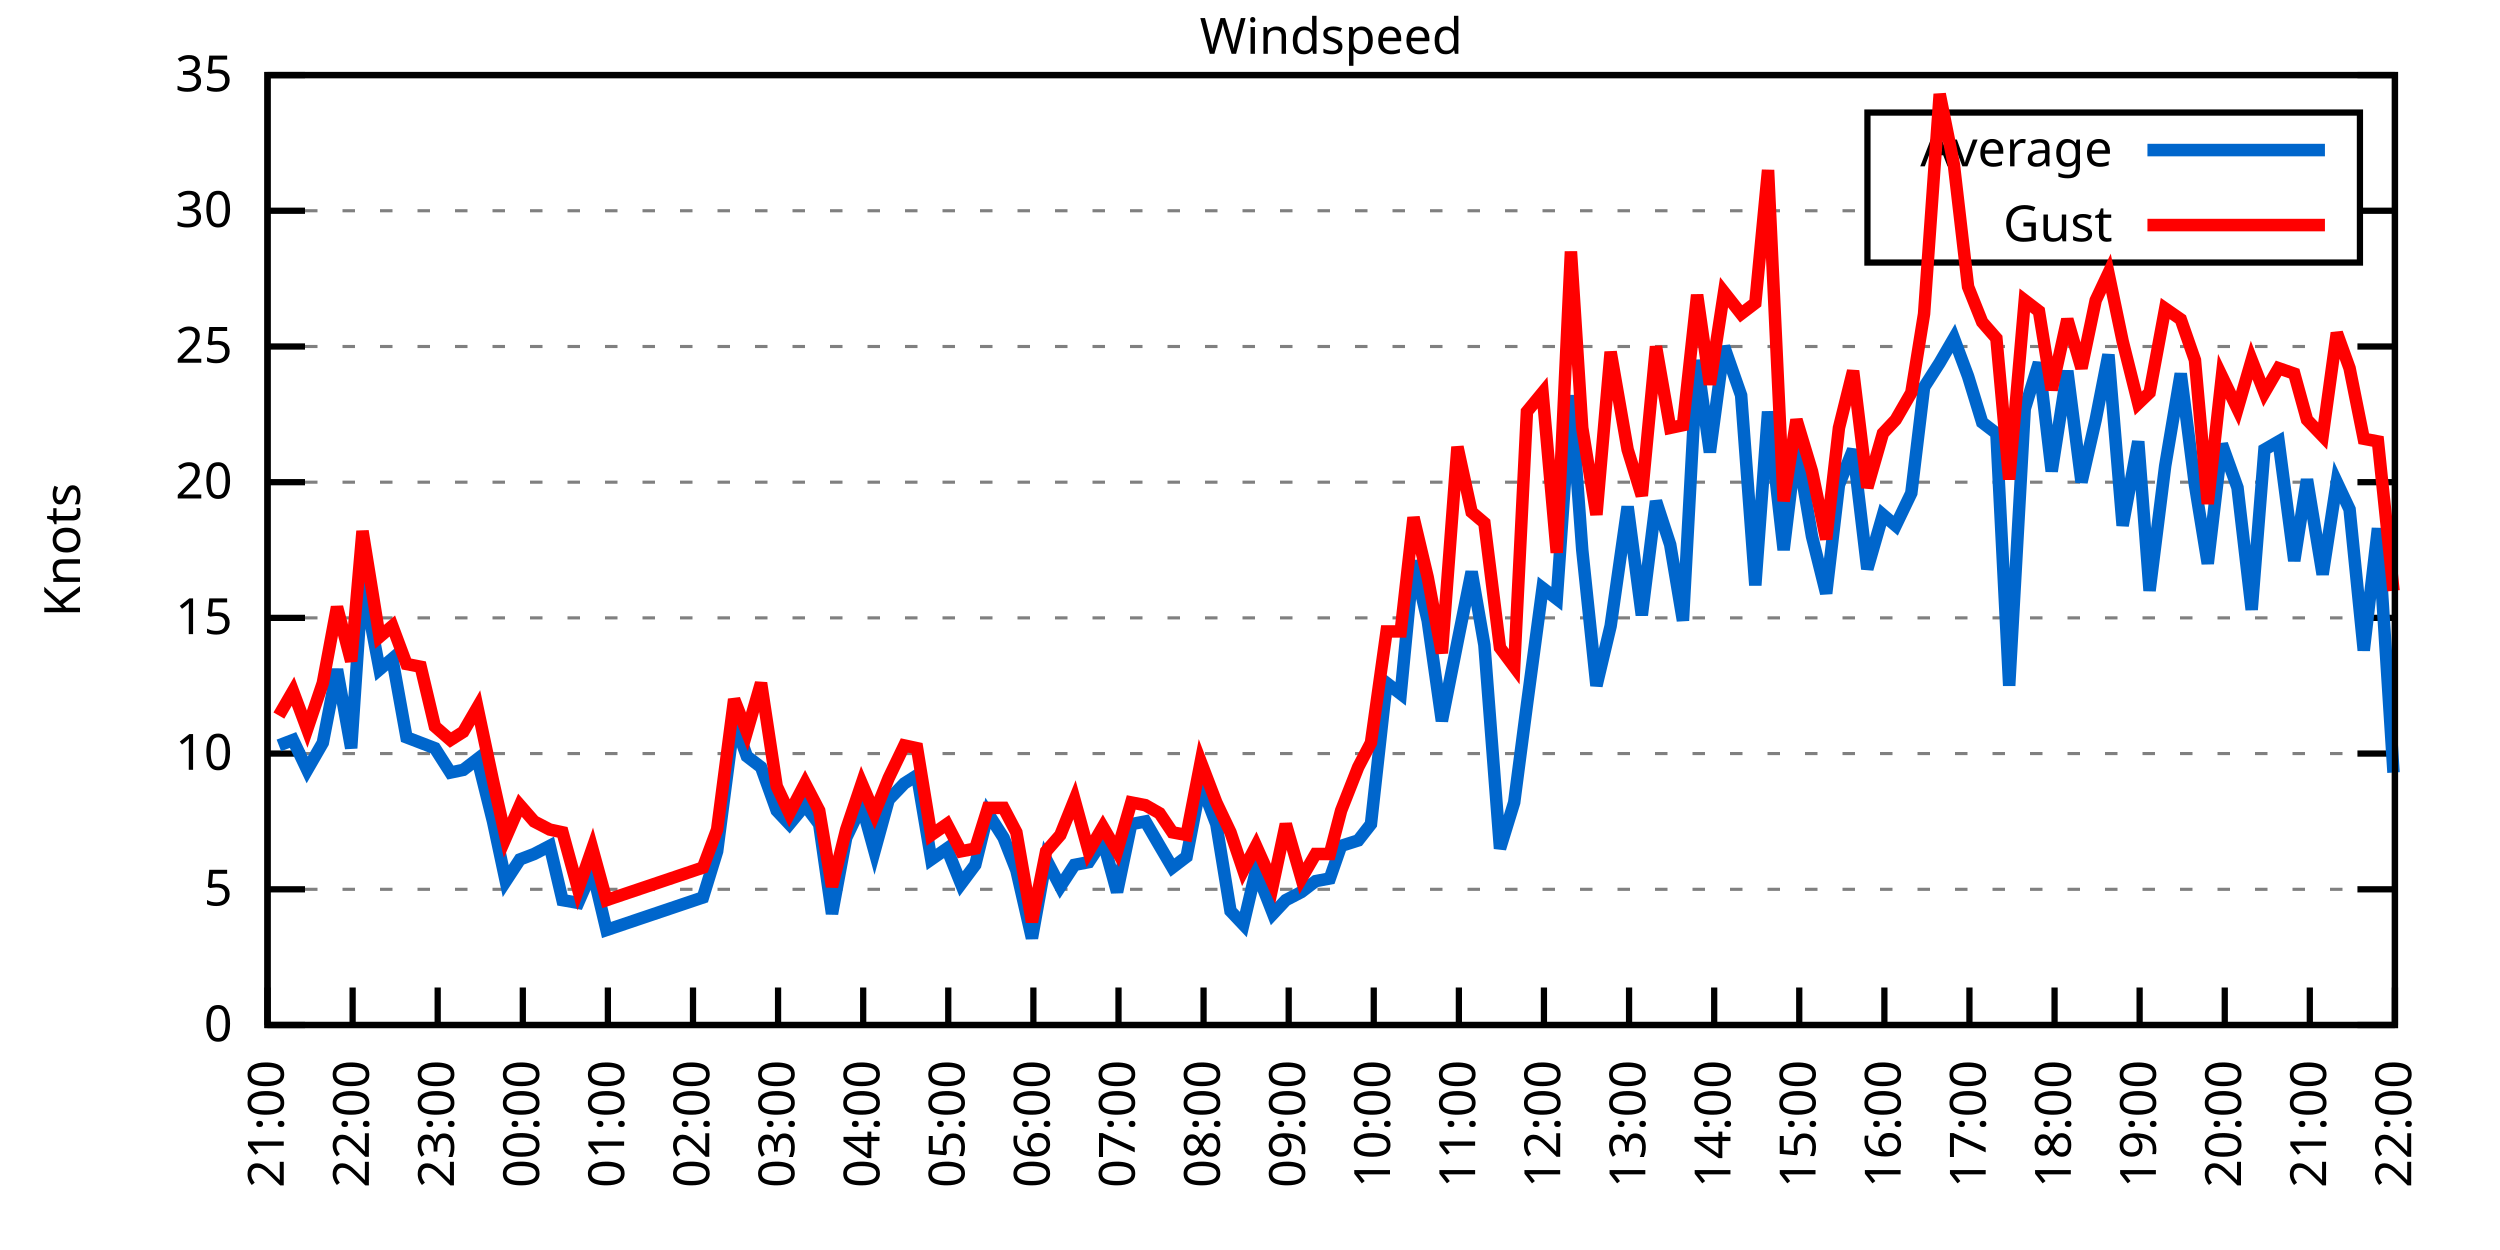
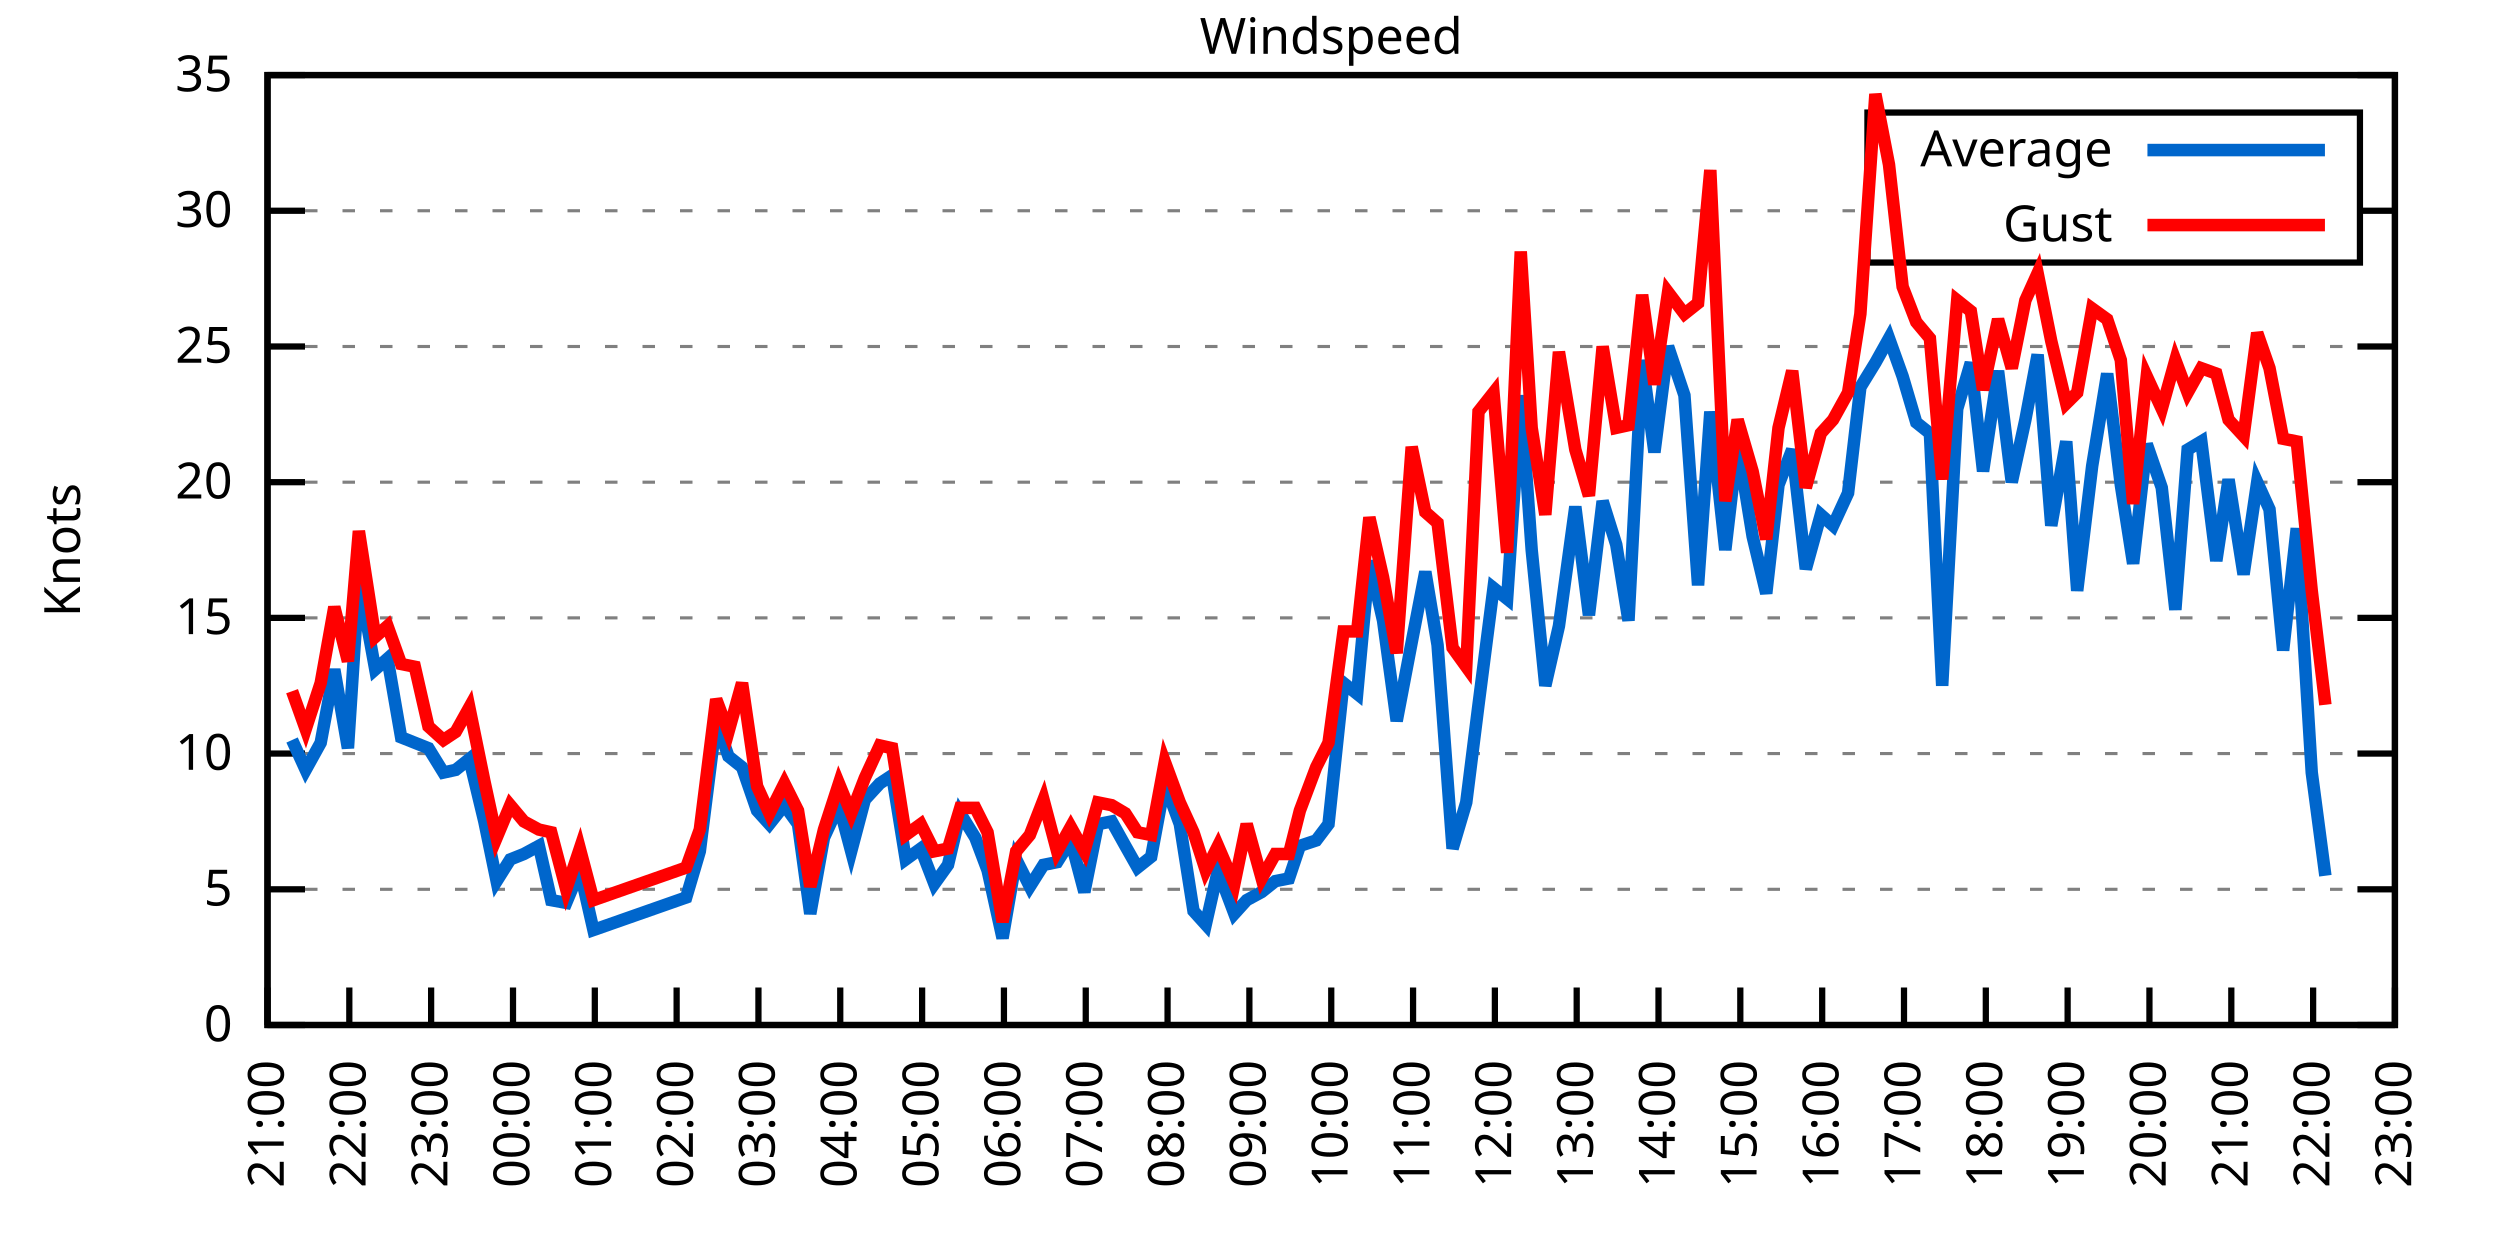
<svg xmlns="http://www.w3.org/2000/svg" xmlns:xlink="http://www.w3.org/1999/xlink" width="400" height="200" viewBox="0 0 400 200">
  <g id="gnuplot_canvas">
    <rect x="0" y="0" width="400" height="200" fill="none" />
    <defs>
      <circle id="gpDot" r="0.5" stroke-width="0.5" stroke="currentColor" />
      <path id="gpPt0" stroke-width="0.333" stroke="currentColor" d="M-1,0 h2 M0,-1 v2" />
      <path id="gpPt1" stroke-width="0.333" stroke="currentColor" d="M-1,-1 L1,1 M1,-1 L-1,1" />
      <path id="gpPt2" stroke-width="0.333" stroke="currentColor" d="M-1,0 L1,0 M0,-1 L0,1 M-1,-1 L1,1 M-1,1 L1,-1" />
      <rect id="gpPt3" stroke-width="0.333" stroke="currentColor" x="-1" y="-1" width="2" height="2" />
      <rect id="gpPt4" stroke-width="0.333" stroke="currentColor" fill="currentColor" x="-1" y="-1" width="2" height="2" />
      <circle id="gpPt5" stroke-width="0.333" stroke="currentColor" cx="0" cy="0" r="1" />
      <use xlink:href="#gpPt5" id="gpPt6" fill="currentColor" stroke="none" />
      <path id="gpPt7" stroke-width="0.333" stroke="currentColor" d="M0,-1.33 L-1.33,0.67 L1.33,0.67 z" />
      <use xlink:href="#gpPt7" id="gpPt8" fill="currentColor" stroke="none" />
      <use xlink:href="#gpPt7" id="gpPt9" stroke="currentColor" transform="rotate(180)" />
      <use xlink:href="#gpPt9" id="gpPt10" fill="currentColor" stroke="none" />
      <use xlink:href="#gpPt3" id="gpPt11" stroke="currentColor" transform="rotate(45)" />
      <use xlink:href="#gpPt11" id="gpPt12" fill="currentColor" stroke="none" />
      <path id="gpPt13" stroke-width="0.333" stroke="currentColor" d="M0,1.330 L1.265,0.411 L0.782,-1.067 L-0.782,-1.076 L-1.265,0.411 z" />
      <use xlink:href="#gpPt13" id="gpPt14" fill="currentColor" stroke="none" />
      <filter id="textbox" filterUnits="objectBoundingBox" x="0" y="0" height="1" width="1">
        <feFlood flood-color="white" flood-opacity="1" result="bgnd" />
        <feComposite in="SourceGraphic" in2="bgnd" operator="atop" />
      </filter>
      <filter id="greybox" filterUnits="objectBoundingBox" x="0" y="0" height="1" width="1">
        <feFlood flood-color="lightgrey" flood-opacity="1" result="grey" />
        <feComposite in="SourceGraphic" in2="grey" operator="atop" />
      </filter>
    </defs>
    <g fill="none" color="white" stroke="currentColor" stroke-width="1.00" stroke-linecap="butt" stroke-linejoin="miter">
</g>
    <g fill="none" color="black" stroke="currentColor" stroke-width="1.00" stroke-linecap="butt" stroke-linejoin="miter">
      <g stroke="none" shape-rendering="crispEdges">
        <polygon fill="rgb(255, 255, 255)" points="42.80,164.00 383.18,164.00 383.18,12.02 42.80,12.02 " />
      </g>
    </g>
    <g fill="none" color="black" stroke="currentColor" stroke-width="1.00" stroke-linecap="butt" stroke-linejoin="miter">
</g>
    <g fill="none" color="black" stroke="black" stroke-width="0.50" stroke-linecap="butt" stroke-linejoin="miter">
</g>
    <g fill="none" color="gray" stroke="currentColor" stroke-width="0.50" stroke-linecap="butt" stroke-linejoin="miter">
      <path stroke="gray" stroke-dasharray="2,4" class="gridline" d="M42.80,164.00 L383.19,164.00  " />
    </g>
    <g fill="none" color="gray" stroke="gray" stroke-width="1.00" stroke-linecap="butt" stroke-linejoin="miter">
</g>
    <g fill="none" color="black" stroke="currentColor" stroke-width="1.00" stroke-linecap="butt" stroke-linejoin="miter">
      <path stroke="black" d="M42.80,164.00 L48.80,164.00 M383.19,164.00 L377.19,164.00  " />
      <g transform="translate(37.20,166.60)" stroke="none" fill="black" font-family="Sans" font-size="8.00" text-anchor="end">
        <text>
          <tspan font-family="Sans"> 0</tspan>
        </text>
      </g>
    </g>
    <g fill="none" color="black" stroke="currentColor" stroke-width="1.00" stroke-linecap="butt" stroke-linejoin="miter">
</g>
    <g fill="none" color="black" stroke="black" stroke-width="0.50" stroke-linecap="butt" stroke-linejoin="miter">
</g>
    <g fill="none" color="gray" stroke="currentColor" stroke-width="0.50" stroke-linecap="butt" stroke-linejoin="miter">
      <path stroke="gray" stroke-dasharray="2,4" class="gridline" d="M42.80,142.29 L383.19,142.29  " />
    </g>
    <g fill="none" color="gray" stroke="gray" stroke-width="1.00" stroke-linecap="butt" stroke-linejoin="miter">
</g>
    <g fill="none" color="black" stroke="currentColor" stroke-width="1.00" stroke-linecap="butt" stroke-linejoin="miter">
      <path stroke="black" d="M42.80,142.29 L48.80,142.29 M383.19,142.29 L377.19,142.29  " />
      <g transform="translate(37.20,144.89)" stroke="none" fill="black" font-family="Sans" font-size="8.00" text-anchor="end">
        <text>
          <tspan font-family="Sans"> 5</tspan>
        </text>
      </g>
    </g>
    <g fill="none" color="black" stroke="currentColor" stroke-width="1.00" stroke-linecap="butt" stroke-linejoin="miter">
</g>
    <g fill="none" color="black" stroke="black" stroke-width="0.50" stroke-linecap="butt" stroke-linejoin="miter">
</g>
    <g fill="none" color="gray" stroke="currentColor" stroke-width="0.50" stroke-linecap="butt" stroke-linejoin="miter">
      <path stroke="gray" stroke-dasharray="2,4" class="gridline" d="M42.80,120.57 L383.19,120.57  " />
    </g>
    <g fill="none" color="gray" stroke="gray" stroke-width="1.00" stroke-linecap="butt" stroke-linejoin="miter">
</g>
    <g fill="none" color="black" stroke="currentColor" stroke-width="1.00" stroke-linecap="butt" stroke-linejoin="miter">
      <path stroke="black" d="M42.80,120.57 L48.80,120.57 M383.19,120.57 L377.19,120.57  " />
      <g transform="translate(37.20,123.17)" stroke="none" fill="black" font-family="Sans" font-size="8.00" text-anchor="end">
        <text>
          <tspan font-family="Sans"> 10</tspan>
        </text>
      </g>
    </g>
    <g fill="none" color="black" stroke="currentColor" stroke-width="1.00" stroke-linecap="butt" stroke-linejoin="miter">
</g>
    <g fill="none" color="black" stroke="black" stroke-width="0.50" stroke-linecap="butt" stroke-linejoin="miter">
</g>
    <g fill="none" color="gray" stroke="currentColor" stroke-width="0.50" stroke-linecap="butt" stroke-linejoin="miter">
      <path stroke="gray" stroke-dasharray="2,4" class="gridline" d="M42.80,98.86 L383.19,98.86  " />
    </g>
    <g fill="none" color="gray" stroke="gray" stroke-width="1.00" stroke-linecap="butt" stroke-linejoin="miter">
</g>
    <g fill="none" color="black" stroke="currentColor" stroke-width="1.00" stroke-linecap="butt" stroke-linejoin="miter">
      <path stroke="black" d="M42.80,98.86 L48.80,98.86 M383.19,98.86 L377.19,98.86  " />
      <g transform="translate(37.20,101.46)" stroke="none" fill="black" font-family="Sans" font-size="8.00" text-anchor="end">
        <text>
          <tspan font-family="Sans"> 15</tspan>
        </text>
      </g>
    </g>
    <g fill="none" color="black" stroke="currentColor" stroke-width="1.00" stroke-linecap="butt" stroke-linejoin="miter">
</g>
    <g fill="none" color="black" stroke="black" stroke-width="0.50" stroke-linecap="butt" stroke-linejoin="miter">
</g>
    <g fill="none" color="gray" stroke="currentColor" stroke-width="0.50" stroke-linecap="butt" stroke-linejoin="miter">
      <path stroke="gray" stroke-dasharray="2,4" class="gridline" d="M42.80,77.15 L383.19,77.15  " />
    </g>
    <g fill="none" color="gray" stroke="gray" stroke-width="1.00" stroke-linecap="butt" stroke-linejoin="miter">
</g>
    <g fill="none" color="black" stroke="currentColor" stroke-width="1.00" stroke-linecap="butt" stroke-linejoin="miter">
      <path stroke="black" d="M42.80,77.15 L48.80,77.15 M383.19,77.15 L377.19,77.15  " />
      <g transform="translate(37.20,79.75)" stroke="none" fill="black" font-family="Sans" font-size="8.00" text-anchor="end">
        <text>
          <tspan font-family="Sans"> 20</tspan>
        </text>
      </g>
    </g>
    <g fill="none" color="black" stroke="currentColor" stroke-width="1.00" stroke-linecap="butt" stroke-linejoin="miter">
</g>
    <g fill="none" color="black" stroke="black" stroke-width="0.50" stroke-linecap="butt" stroke-linejoin="miter">
</g>
    <g fill="none" color="gray" stroke="currentColor" stroke-width="0.50" stroke-linecap="butt" stroke-linejoin="miter">
      <path stroke="gray" stroke-dasharray="2,4" class="gridline" d="M42.80,55.44 L383.19,55.44  " />
    </g>
    <g fill="none" color="gray" stroke="gray" stroke-width="1.00" stroke-linecap="butt" stroke-linejoin="miter">
</g>
    <g fill="none" color="black" stroke="currentColor" stroke-width="1.00" stroke-linecap="butt" stroke-linejoin="miter">
      <path stroke="black" d="M42.80,55.44 L48.80,55.44 M383.19,55.44 L377.19,55.44  " />
      <g transform="translate(37.20,58.04)" stroke="none" fill="black" font-family="Sans" font-size="8.00" text-anchor="end">
        <text>
          <tspan font-family="Sans"> 25</tspan>
        </text>
      </g>
    </g>
    <g fill="none" color="black" stroke="currentColor" stroke-width="1.00" stroke-linecap="butt" stroke-linejoin="miter">
</g>
    <g fill="none" color="black" stroke="black" stroke-width="0.50" stroke-linecap="butt" stroke-linejoin="miter">
</g>
    <g fill="none" color="gray" stroke="currentColor" stroke-width="0.50" stroke-linecap="butt" stroke-linejoin="miter">
      <path stroke="gray" stroke-dasharray="2,4" class="gridline" d="M42.80,33.72 L298.79,33.72 M377.59,33.72 L383.19,33.72  " />
    </g>
    <g fill="none" color="gray" stroke="gray" stroke-width="1.00" stroke-linecap="butt" stroke-linejoin="miter">
</g>
    <g fill="none" color="black" stroke="currentColor" stroke-width="1.00" stroke-linecap="butt" stroke-linejoin="miter">
      <path stroke="black" d="M42.80,33.72 L48.80,33.72 M383.19,33.72 L377.19,33.72  " />
      <g transform="translate(37.20,36.32)" stroke="none" fill="black" font-family="Sans" font-size="8.00" text-anchor="end">
        <text>
          <tspan font-family="Sans"> 30</tspan>
        </text>
      </g>
    </g>
    <g fill="none" color="black" stroke="currentColor" stroke-width="1.00" stroke-linecap="butt" stroke-linejoin="miter">
</g>
    <g fill="none" color="black" stroke="black" stroke-width="0.50" stroke-linecap="butt" stroke-linejoin="miter">
</g>
    <g fill="none" color="gray" stroke="currentColor" stroke-width="0.50" stroke-linecap="butt" stroke-linejoin="miter">
      <path stroke="gray" stroke-dasharray="2,4" class="gridline" d="M42.80,12.01 L383.19,12.01  " />
    </g>
    <g fill="none" color="gray" stroke="gray" stroke-width="1.00" stroke-linecap="butt" stroke-linejoin="miter">
</g>
    <g fill="none" color="black" stroke="currentColor" stroke-width="1.00" stroke-linecap="butt" stroke-linejoin="miter">
      <path stroke="black" d="M42.80,12.01 L48.80,12.01 M383.19,12.01 L377.19,12.01  " />
      <g transform="translate(37.20,14.61)" stroke="none" fill="black" font-family="Sans" font-size="8.00" text-anchor="end">
        <text>
          <tspan font-family="Sans"> 35</tspan>
        </text>
      </g>
    </g>
    <g fill="none" color="black" stroke="currentColor" stroke-width="1.00" stroke-linecap="butt" stroke-linejoin="miter">
      <path stroke="black" d="M42.80,164.00 L42.80,158.00  " />
      <g transform="translate(45.40,169.60) rotate(270.00)" stroke="none" fill="black" font-family="Sans" font-size="8.00" text-anchor="end">
        <text>
          <tspan font-family="Sans">21:00</tspan>
        </text>
      </g>
    </g>
    <g fill="none" color="black" stroke="currentColor" stroke-width="1.00" stroke-linecap="butt" stroke-linejoin="miter">
-       <path stroke="black" d="M56.42,164.00 L56.42,158.00  " />
-       <g transform="translate(59.02,169.60) rotate(270.00)" stroke="none" fill="black" font-family="Sans" font-size="8.00" text-anchor="end">
+       <path stroke="black" d="M55.89,164.00 L55.89,158.00  " />
+       <g transform="translate(58.49,169.60) rotate(270.00)" stroke="none" fill="black" font-family="Sans" font-size="8.00" text-anchor="end">
        <text>
          <tspan font-family="Sans">22:00</tspan>
        </text>
      </g>
    </g>
    <g fill="none" color="black" stroke="currentColor" stroke-width="1.00" stroke-linecap="butt" stroke-linejoin="miter">
-       <path stroke="black" d="M70.03,164.00 L70.03,158.00  " />
-       <g transform="translate(72.63,169.60) rotate(270.00)" stroke="none" fill="black" font-family="Sans" font-size="8.00" text-anchor="end">
+       <path stroke="black" d="M68.98,164.00 L68.98,158.00  " />
+       <g transform="translate(71.58,169.60) rotate(270.00)" stroke="none" fill="black" font-family="Sans" font-size="8.00" text-anchor="end">
        <text>
          <tspan font-family="Sans">23:00</tspan>
        </text>
      </g>
    </g>
    <g fill="none" color="black" stroke="currentColor" stroke-width="1.00" stroke-linecap="butt" stroke-linejoin="miter">
-       <path stroke="black" d="M83.65,164.00 L83.65,158.00  " />
-       <g transform="translate(86.25,169.60) rotate(270.00)" stroke="none" fill="black" font-family="Sans" font-size="8.00" text-anchor="end">
+       <path stroke="black" d="M82.08,164.00 L82.08,158.00  " />
+       <g transform="translate(84.68,169.60) rotate(270.00)" stroke="none" fill="black" font-family="Sans" font-size="8.00" text-anchor="end">
        <text>
          <tspan font-family="Sans">00:00</tspan>
        </text>
      </g>
    </g>
    <g fill="none" color="black" stroke="currentColor" stroke-width="1.00" stroke-linecap="butt" stroke-linejoin="miter">
-       <path stroke="black" d="M97.26,164.00 L97.26,158.00  " />
-       <g transform="translate(99.86,169.60) rotate(270.00)" stroke="none" fill="black" font-family="Sans" font-size="8.00" text-anchor="end">
+       <path stroke="black" d="M95.17,164.00 L95.17,158.00  " />
+       <g transform="translate(97.77,169.60) rotate(270.00)" stroke="none" fill="black" font-family="Sans" font-size="8.00" text-anchor="end">
        <text>
          <tspan font-family="Sans">01:00</tspan>
        </text>
      </g>
    </g>
    <g fill="none" color="black" stroke="currentColor" stroke-width="1.00" stroke-linecap="butt" stroke-linejoin="miter">
-       <path stroke="black" d="M110.88,164.00 L110.88,158.00  " />
-       <g transform="translate(113.48,169.60) rotate(270.00)" stroke="none" fill="black" font-family="Sans" font-size="8.00" text-anchor="end">
+       <path stroke="black" d="M108.26,164.00 L108.26,158.00  " />
+       <g transform="translate(110.86,169.60) rotate(270.00)" stroke="none" fill="black" font-family="Sans" font-size="8.00" text-anchor="end">
        <text>
          <tspan font-family="Sans">02:00</tspan>
        </text>
      </g>
    </g>
    <g fill="none" color="black" stroke="currentColor" stroke-width="1.00" stroke-linecap="butt" stroke-linejoin="miter">
-       <path stroke="black" d="M124.49,164.00 L124.49,158.00  " />
-       <g transform="translate(127.09,169.60) rotate(270.00)" stroke="none" fill="black" font-family="Sans" font-size="8.00" text-anchor="end">
+       <path stroke="black" d="M121.35,164.00 L121.35,158.00  " />
+       <g transform="translate(123.95,169.60) rotate(270.00)" stroke="none" fill="black" font-family="Sans" font-size="8.00" text-anchor="end">
        <text>
          <tspan font-family="Sans">03:00</tspan>
        </text>
      </g>
    </g>
    <g fill="none" color="black" stroke="currentColor" stroke-width="1.00" stroke-linecap="butt" stroke-linejoin="miter">
-       <path stroke="black" d="M138.11,164.00 L138.11,158.00  " />
-       <g transform="translate(140.71,169.60) rotate(270.00)" stroke="none" fill="black" font-family="Sans" font-size="8.00" text-anchor="end">
+       <path stroke="black" d="M134.44,164.00 L134.44,158.00  " />
+       <g transform="translate(137.04,169.60) rotate(270.00)" stroke="none" fill="black" font-family="Sans" font-size="8.00" text-anchor="end">
        <text>
          <tspan font-family="Sans">04:00</tspan>
        </text>
      </g>
    </g>
    <g fill="none" color="black" stroke="currentColor" stroke-width="1.00" stroke-linecap="butt" stroke-linejoin="miter">
-       <path stroke="black" d="M151.72,164.00 L151.72,158.00  " />
-       <g transform="translate(154.32,169.60) rotate(270.00)" stroke="none" fill="black" font-family="Sans" font-size="8.00" text-anchor="end">
+       <path stroke="black" d="M147.54,164.00 L147.54,158.00  " />
+       <g transform="translate(150.14,169.60) rotate(270.00)" stroke="none" fill="black" font-family="Sans" font-size="8.00" text-anchor="end">
        <text>
          <tspan font-family="Sans">05:00</tspan>
        </text>
      </g>
    </g>
    <g fill="none" color="black" stroke="currentColor" stroke-width="1.00" stroke-linecap="butt" stroke-linejoin="miter">
-       <path stroke="black" d="M165.34,164.00 L165.34,158.00  " />
-       <g transform="translate(167.94,169.60) rotate(270.00)" stroke="none" fill="black" font-family="Sans" font-size="8.00" text-anchor="end">
+       <path stroke="black" d="M160.63,164.00 L160.63,158.00  " />
+       <g transform="translate(163.23,169.60) rotate(270.00)" stroke="none" fill="black" font-family="Sans" font-size="8.00" text-anchor="end">
        <text>
          <tspan font-family="Sans">06:00</tspan>
        </text>
      </g>
    </g>
    <g fill="none" color="black" stroke="currentColor" stroke-width="1.00" stroke-linecap="butt" stroke-linejoin="miter">
-       <path stroke="black" d="M178.96,164.00 L178.96,158.00  " />
-       <g transform="translate(181.56,169.60) rotate(270.00)" stroke="none" fill="black" font-family="Sans" font-size="8.00" text-anchor="end">
+       <path stroke="black" d="M173.72,164.00 L173.72,158.00  " />
+       <g transform="translate(176.32,169.60) rotate(270.00)" stroke="none" fill="black" font-family="Sans" font-size="8.00" text-anchor="end">
        <text>
          <tspan font-family="Sans">07:00</tspan>
        </text>
      </g>
    </g>
    <g fill="none" color="black" stroke="currentColor" stroke-width="1.00" stroke-linecap="butt" stroke-linejoin="miter">
-       <path stroke="black" d="M192.57,164.00 L192.57,158.00  " />
-       <g transform="translate(195.17,169.60) rotate(270.00)" stroke="none" fill="black" font-family="Sans" font-size="8.00" text-anchor="end">
+       <path stroke="black" d="M186.81,164.00 L186.81,158.00  " />
+       <g transform="translate(189.41,169.60) rotate(270.00)" stroke="none" fill="black" font-family="Sans" font-size="8.00" text-anchor="end">
        <text>
          <tspan font-family="Sans">08:00</tspan>
        </text>
      </g>
    </g>
    <g fill="none" color="black" stroke="currentColor" stroke-width="1.00" stroke-linecap="butt" stroke-linejoin="miter">
-       <path stroke="black" d="M206.19,164.00 L206.19,158.00  " />
-       <g transform="translate(208.79,169.60) rotate(270.00)" stroke="none" fill="black" font-family="Sans" font-size="8.00" text-anchor="end">
+       <path stroke="black" d="M199.90,164.00 L199.90,158.00  " />
+       <g transform="translate(202.50,169.60) rotate(270.00)" stroke="none" fill="black" font-family="Sans" font-size="8.00" text-anchor="end">
        <text>
          <tspan font-family="Sans">09:00</tspan>
        </text>
      </g>
    </g>
    <g fill="none" color="black" stroke="currentColor" stroke-width="1.00" stroke-linecap="butt" stroke-linejoin="miter">
-       <path stroke="black" d="M219.80,164.00 L219.80,158.00  " />
-       <g transform="translate(222.40,169.60) rotate(270.00)" stroke="none" fill="black" font-family="Sans" font-size="8.00" text-anchor="end">
+       <path stroke="black" d="M213.00,164.00 L213.00,158.00  " />
+       <g transform="translate(215.60,169.60) rotate(270.00)" stroke="none" fill="black" font-family="Sans" font-size="8.00" text-anchor="end">
        <text>
          <tspan font-family="Sans">10:00</tspan>
        </text>
      </g>
    </g>
    <g fill="none" color="black" stroke="currentColor" stroke-width="1.00" stroke-linecap="butt" stroke-linejoin="miter">
-       <path stroke="black" d="M233.42,164.00 L233.42,158.00  " />
-       <g transform="translate(236.02,169.60) rotate(270.00)" stroke="none" fill="black" font-family="Sans" font-size="8.00" text-anchor="end">
+       <path stroke="black" d="M226.09,164.00 L226.09,158.00  " />
+       <g transform="translate(228.69,169.60) rotate(270.00)" stroke="none" fill="black" font-family="Sans" font-size="8.00" text-anchor="end">
        <text>
          <tspan font-family="Sans">11:00</tspan>
        </text>
      </g>
    </g>
    <g fill="none" color="black" stroke="currentColor" stroke-width="1.00" stroke-linecap="butt" stroke-linejoin="miter">
-       <path stroke="black" d="M247.03,164.00 L247.03,158.00  " />
-       <g transform="translate(249.63,169.60) rotate(270.00)" stroke="none" fill="black" font-family="Sans" font-size="8.00" text-anchor="end">
+       <path stroke="black" d="M239.18,164.00 L239.18,158.00  " />
+       <g transform="translate(241.78,169.60) rotate(270.00)" stroke="none" fill="black" font-family="Sans" font-size="8.00" text-anchor="end">
        <text>
          <tspan font-family="Sans">12:00</tspan>
        </text>
      </g>
    </g>
    <g fill="none" color="black" stroke="currentColor" stroke-width="1.00" stroke-linecap="butt" stroke-linejoin="miter">
-       <path stroke="black" d="M260.65,164.00 L260.65,158.00  " />
-       <g transform="translate(263.25,169.60) rotate(270.00)" stroke="none" fill="black" font-family="Sans" font-size="8.00" text-anchor="end">
+       <path stroke="black" d="M252.27,164.00 L252.27,158.00  " />
+       <g transform="translate(254.87,169.60) rotate(270.00)" stroke="none" fill="black" font-family="Sans" font-size="8.00" text-anchor="end">
        <text>
          <tspan font-family="Sans">13:00</tspan>
        </text>
      </g>
    </g>
    <g fill="none" color="black" stroke="currentColor" stroke-width="1.00" stroke-linecap="butt" stroke-linejoin="miter">
-       <path stroke="black" d="M274.27,164.00 L274.27,158.00  " />
-       <g transform="translate(276.87,169.60) rotate(270.00)" stroke="none" fill="black" font-family="Sans" font-size="8.00" text-anchor="end">
+       <path stroke="black" d="M265.36,164.00 L265.36,158.00  " />
+       <g transform="translate(267.96,169.60) rotate(270.00)" stroke="none" fill="black" font-family="Sans" font-size="8.00" text-anchor="end">
        <text>
          <tspan font-family="Sans">14:00</tspan>
        </text>
      </g>
    </g>
    <g fill="none" color="black" stroke="currentColor" stroke-width="1.00" stroke-linecap="butt" stroke-linejoin="miter">
-       <path stroke="black" d="M287.88,164.00 L287.88,158.00  " />
-       <g transform="translate(290.48,169.60) rotate(270.00)" stroke="none" fill="black" font-family="Sans" font-size="8.00" text-anchor="end">
+       <path stroke="black" d="M278.45,164.00 L278.45,158.00  " />
+       <g transform="translate(281.05,169.60) rotate(270.00)" stroke="none" fill="black" font-family="Sans" font-size="8.00" text-anchor="end">
        <text>
          <tspan font-family="Sans">15:00</tspan>
        </text>
      </g>
    </g>
    <g fill="none" color="black" stroke="currentColor" stroke-width="1.00" stroke-linecap="butt" stroke-linejoin="miter">
-       <path stroke="black" d="M301.50,164.00 L301.50,158.00  " />
-       <g transform="translate(304.10,169.60) rotate(270.00)" stroke="none" fill="black" font-family="Sans" font-size="8.00" text-anchor="end">
+       <path stroke="black" d="M291.55,164.00 L291.55,158.00  " />
+       <g transform="translate(294.15,169.60) rotate(270.00)" stroke="none" fill="black" font-family="Sans" font-size="8.00" text-anchor="end">
        <text>
          <tspan font-family="Sans">16:00</tspan>
        </text>
      </g>
    </g>
    <g fill="none" color="black" stroke="currentColor" stroke-width="1.00" stroke-linecap="butt" stroke-linejoin="miter">
-       <path stroke="black" d="M315.11,164.00 L315.11,158.00  " />
-       <g transform="translate(317.71,169.60) rotate(270.00)" stroke="none" fill="black" font-family="Sans" font-size="8.00" text-anchor="end">
+       <path stroke="black" d="M304.64,164.00 L304.64,158.00  " />
+       <g transform="translate(307.24,169.60) rotate(270.00)" stroke="none" fill="black" font-family="Sans" font-size="8.00" text-anchor="end">
        <text>
          <tspan font-family="Sans">17:00</tspan>
        </text>
      </g>
    </g>
    <g fill="none" color="black" stroke="currentColor" stroke-width="1.00" stroke-linecap="butt" stroke-linejoin="miter">
-       <path stroke="black" d="M328.73,164.00 L328.73,158.00  " />
-       <g transform="translate(331.33,169.60) rotate(270.00)" stroke="none" fill="black" font-family="Sans" font-size="8.00" text-anchor="end">
+       <path stroke="black" d="M317.73,164.00 L317.73,158.00  " />
+       <g transform="translate(320.33,169.60) rotate(270.00)" stroke="none" fill="black" font-family="Sans" font-size="8.00" text-anchor="end">
        <text>
          <tspan font-family="Sans">18:00</tspan>
        </text>
      </g>
    </g>
    <g fill="none" color="black" stroke="currentColor" stroke-width="1.00" stroke-linecap="butt" stroke-linejoin="miter">
-       <path stroke="black" d="M342.34,164.00 L342.34,158.00  " />
-       <g transform="translate(344.94,169.60) rotate(270.00)" stroke="none" fill="black" font-family="Sans" font-size="8.00" text-anchor="end">
+       <path stroke="black" d="M330.82,164.00 L330.82,158.00  " />
+       <g transform="translate(333.42,169.60) rotate(270.00)" stroke="none" fill="black" font-family="Sans" font-size="8.00" text-anchor="end">
        <text>
          <tspan font-family="Sans">19:00</tspan>
        </text>
      </g>
    </g>
    <g fill="none" color="black" stroke="currentColor" stroke-width="1.00" stroke-linecap="butt" stroke-linejoin="miter">
-       <path stroke="black" d="M355.96,164.00 L355.96,158.00  " />
-       <g transform="translate(358.56,169.60) rotate(270.00)" stroke="none" fill="black" font-family="Sans" font-size="8.00" text-anchor="end">
+       <path stroke="black" d="M343.91,164.00 L343.91,158.00  " />
+       <g transform="translate(346.51,169.60) rotate(270.00)" stroke="none" fill="black" font-family="Sans" font-size="8.00" text-anchor="end">
        <text>
          <tspan font-family="Sans">20:00</tspan>
        </text>
      </g>
    </g>
    <g fill="none" color="black" stroke="currentColor" stroke-width="1.00" stroke-linecap="butt" stroke-linejoin="miter">
-       <path stroke="black" d="M369.57,164.00 L369.57,158.00  " />
-       <g transform="translate(372.17,169.60) rotate(270.00)" stroke="none" fill="black" font-family="Sans" font-size="8.00" text-anchor="end">
+       <path stroke="black" d="M357.01,164.00 L357.01,158.00  " />
+       <g transform="translate(359.61,169.60) rotate(270.00)" stroke="none" fill="black" font-family="Sans" font-size="8.00" text-anchor="end">
        <text>
          <tspan font-family="Sans">21:00</tspan>
+         </text>
+       </g>
+     </g>
+     <g fill="none" color="black" stroke="currentColor" stroke-width="1.00" stroke-linecap="butt" stroke-linejoin="miter">
+       <path stroke="black" d="M370.10,164.00 L370.10,158.00  " />
+       <g transform="translate(372.70,169.60) rotate(270.00)" stroke="none" fill="black" font-family="Sans" font-size="8.00" text-anchor="end">
+         <text>
+           <tspan font-family="Sans">22:00</tspan>
        </text>
      </g>
    </g>
    <g fill="none" color="black" stroke="currentColor" stroke-width="1.00" stroke-linecap="butt" stroke-linejoin="miter">
      <path stroke="black" d="M383.19,164.00 L383.19,158.00  " />
      <g transform="translate(385.79,169.60) rotate(270.00)" stroke="none" fill="black" font-family="Sans" font-size="8.00" text-anchor="end">
        <text>
-           <tspan font-family="Sans">22:00</tspan>
+           <tspan font-family="Sans">23:00</tspan>
        </text>
      </g>
    </g>
    <g fill="none" color="black" stroke="currentColor" stroke-width="1.00" stroke-linecap="butt" stroke-linejoin="miter">
</g>
    <g fill="none" color="black" stroke="currentColor" stroke-width="1.00" stroke-linecap="butt" stroke-linejoin="miter">
      <path stroke="black" d="M42.80,12.01 L42.80,164.00 L383.19,164.00 L383.19,12.01 L42.80,12.01 Z  " />
    </g>
    <g fill="none" color="black" stroke="currentColor" stroke-width="1.00" stroke-linecap="butt" stroke-linejoin="miter">
</g>
    <g fill="none" color="black" stroke="currentColor" stroke-width="1.00" stroke-linecap="butt" stroke-linejoin="miter">
      <path stroke="black" d="M298.79,42.01 L298.79,18.01 L377.59,18.01 L377.59,42.01 L298.79,42.01 Z  " />
    </g>
    <g id="Windspeed_plot_1">
      <g fill="none" color="white" stroke="black" stroke-width="2.00" stroke-linecap="butt" stroke-linejoin="miter">
</g>
      <g fill="none" color="black" stroke="currentColor" stroke-width="2.00" stroke-linecap="butt" stroke-linejoin="miter">
        <g transform="translate(337.99,26.61)" stroke="none" fill="black" font-family="Sans" font-size="8.00" text-anchor="end">
          <text>
            <tspan font-family="Sans">Average</tspan>
          </text>
        </g>
      </g>
      <g fill="none" color="black" stroke="currentColor" stroke-width="2.00" stroke-linecap="butt" stroke-linejoin="miter">
-         <path stroke="rgb(  0, 102, 204)" d="M343.59,24.01 L371.99,24.01 M44.62,119.27 L46.88,118.40 L49.15,123.18 L51.65,118.84 L53.92,107.11 L56.19,119.71   L58.00,92.78 L60.73,107.11 L62.77,105.38 L65.04,117.97 L67.31,118.84 L69.58,119.71 L72.07,123.61 L74.12,123.18   L76.39,121.44 L78.88,131.43 L80.92,140.98 L83.19,137.51 L85.46,136.64 L87.96,135.34 L90.00,144.02 L92.50,144.46   L94.77,139.25 L97.04,148.80 L112.47,143.59 L114.74,136.21 L117.46,115.36 L119.50,121.01 L121.77,122.75 L124.27,129.69   L126.31,131.86 L128.81,128.83 L131.07,131.86 L133.12,146.20 L135.39,134.04 L137.88,128.83 L139.92,136.21 L142.19,127.96   L144.69,125.35 L146.73,124.05 L149.00,137.51 L151.50,135.77 L153.77,141.42 L156.04,138.38 L158.08,130.13 L160.57,134.04   L162.62,139.25 L165.11,150.10 L167.38,137.51 L169.65,141.85 L171.92,138.38 L174.19,137.94 L176.46,134.47 L178.73,142.72   L181.00,131.86 L183.27,131.43 L185.54,135.34 L187.58,138.81 L189.85,137.08 L192.12,125.35 L194.61,131.86 L196.88,145.76   L198.93,147.93 L200.97,139.25 L203.69,146.20 L205.73,144.02 L208.23,142.72 L210.50,140.98 L212.77,140.55 L214.58,135.34   L217.31,134.47 L219.35,131.86 L221.85,109.28 L224.11,111.02 L226.16,89.74 L228.43,99.30 L230.70,115.36 L233.19,102.77   L235.46,91.48 L237.50,103.20 L240.00,135.77 L242.27,128.39 L244.31,112.76 L246.81,94.08 L249.08,95.82 L251.35,63.25   L253.16,88.00 L255.43,109.72 L257.70,100.16 L260.42,81.06 L262.69,98.43 L264.96,80.19 L267.23,87.14 L269.27,99.30   L271.54,57.61 L273.58,72.37 L275.85,55.44 L278.58,63.25 L280.85,93.65 L282.89,65.86 L285.38,88.00 L287.43,71.07   L289.92,85.83 L292.19,94.95 L294.23,77.58 L296.50,71.94 L298.77,91.04 L301.27,82.36 L303.31,84.10 L305.81,78.89   L307.85,61.95 L310.35,58.04 L312.62,54.13 L314.89,60.21 L317.15,67.59 L319.42,69.33 L321.47,109.72 L323.96,65.42   L326.23,58.04 L328.27,75.41 L330.77,59.34 L333.04,77.15 L335.31,67.16 L337.35,56.74 L339.62,84.10 L342.12,70.63   L343.93,94.52 L346.43,74.54 L348.92,59.78 L351.19,77.58 L353.24,90.18 L355.50,71.07 L358.00,78.02 L360.27,97.56   L362.31,71.94 L364.58,70.63 L367.08,89.74 L369.12,76.71 L371.62,91.91 L373.89,77.15 L375.93,81.49 L378.20,104.07   L380.47,84.53 L382.96,123.61  " />
+         <path stroke="rgb(  0, 102, 204)" d="M343.59,24.01 L371.99,24.01 M46.73,118.40 L48.91,123.18 L51.31,118.84 L53.49,107.11 L55.67,119.71 L57.42,92.78   L60.04,107.11 L62.00,105.38 L64.18,117.97 L66.37,118.84 L68.55,119.71 L70.95,123.61 L72.91,123.18 L75.09,121.44   L77.49,131.43 L79.46,140.98 L81.64,137.51 L83.82,136.64 L86.22,135.34 L88.19,144.02 L90.59,144.46 L92.77,139.25   L94.95,148.80 L109.79,143.59 L111.97,136.21 L114.59,115.36 L116.55,121.01 L118.73,122.75 L121.13,129.69 L123.10,131.86   L125.50,128.83 L127.68,131.86 L129.64,146.20 L131.83,134.04 L134.23,128.83 L136.19,136.21 L138.37,127.96 L140.77,125.35   L142.74,124.05 L144.92,137.51 L147.32,135.77 L149.50,141.42 L151.68,138.38 L153.64,130.13 L156.05,134.04 L158.01,139.25   L160.41,150.10 L162.59,137.51 L164.77,141.85 L166.96,138.38 L169.14,137.94 L171.32,134.47 L173.50,142.72 L175.68,131.86   L177.87,131.43 L180.05,135.34 L182.01,138.81 L184.19,137.08 L186.37,125.35 L188.77,131.86 L190.96,145.76 L192.92,147.93   L194.88,139.25 L197.50,146.20 L199.47,144.02 L201.87,142.72 L204.05,140.98 L206.23,140.55 L207.98,135.34 L210.59,134.47   L212.56,131.86 L214.96,109.28 L217.14,111.02 L219.10,89.74 L221.29,99.30 L223.47,115.36 L225.87,102.77 L228.05,91.48   L230.01,103.20 L232.41,135.77 L234.60,128.39 L236.56,112.76 L238.96,94.08 L241.14,95.82 L243.32,63.25 L245.07,88.00   L247.25,109.72 L249.43,100.16 L252.05,81.06 L254.23,98.43 L256.42,80.19 L258.60,87.14 L260.56,99.30 L262.74,57.61   L264.71,72.37 L266.89,55.44 L269.51,63.25 L271.69,93.65 L273.65,65.86 L276.05,88.00 L278.02,71.07 L280.42,85.83   L282.60,94.95 L284.56,77.58 L286.75,71.94 L288.93,91.04 L291.33,82.36 L293.29,84.10 L295.69,78.89 L297.66,61.95   L300.06,58.04 L302.24,54.13 L304.42,60.21 L306.60,67.59 L308.78,69.33 L310.75,109.72 L313.15,65.42 L315.33,58.04   L317.29,75.41 L319.69,59.34 L321.88,77.15 L324.06,67.16 L326.02,56.74 L328.20,84.10 L330.60,70.63 L332.35,94.52   L334.75,74.54 L337.15,59.78 L339.33,77.58 L341.30,90.18 L343.48,71.07 L345.88,78.02 L348.06,97.56 L350.02,71.94   L352.21,70.63 L354.61,89.74 L356.57,76.71 L358.97,91.91 L361.15,77.15 L363.12,81.49 L365.30,104.07 L367.48,84.53   L369.88,123.61 L372.06,140.12  " />
      </g>
    </g>
    <g id="Windspeed_plot_2">
      <g fill="none" color="black" stroke="currentColor" stroke-width="2.00" stroke-linecap="butt" stroke-linejoin="miter">
        <g transform="translate(337.99,38.61)" stroke="none" fill="black" font-family="Sans" font-size="8.00" text-anchor="end">
          <text>
            <tspan font-family="Sans">Gust</tspan>
          </text>
        </g>
      </g>
      <g fill="none" color="black" stroke="currentColor" stroke-width="2.00" stroke-linecap="butt" stroke-linejoin="miter">
-         <path stroke="rgb(255,   0,   0)" d="M343.59,36.01 L371.99,36.01 M44.62,114.49 L46.88,110.59 L49.15,116.67 L51.65,109.28 L53.92,97.12 L56.19,105.81   L58.00,84.97 L60.73,101.90 L62.77,100.16 L65.04,106.24 L67.31,106.68 L69.58,116.23 L72.07,118.40 L74.12,117.10   L76.39,113.19 L78.88,124.92 L80.92,134.04 L83.19,128.83 L85.46,131.43 L87.96,132.73 L90.00,133.17 L92.50,142.29   L94.77,135.77 L97.04,144.02 L112.47,138.81 L114.74,132.73 L117.46,111.89 L119.50,117.10 L121.77,109.28 L124.27,125.79   L126.31,130.13 L128.81,125.35 L131.07,129.69 L133.12,141.85 L135.39,132.73 L137.88,125.35 L139.92,130.13 L142.19,124.48   L144.69,119.27 L146.73,119.71 L149.00,133.60 L151.50,131.86 L153.77,136.21 L156.04,135.77 L158.08,129.26 L160.57,129.26   L162.62,133.17 L165.11,147.50 L167.38,136.21 L169.65,133.60 L171.92,127.96 L174.19,136.21 L176.46,132.30 L178.73,136.21   L181.00,128.39 L183.27,128.83 L185.54,130.13 L187.58,133.17 L189.85,133.60 L192.12,121.88 L194.61,128.39 L196.88,133.17   L198.93,139.25 L200.97,135.34 L203.69,141.42 L205.73,131.86 L208.23,140.55 L210.50,136.64 L212.77,136.64 L214.58,129.69   L217.31,122.75 L219.35,118.84 L221.85,101.03 L224.11,101.03 L226.16,82.79 L228.43,92.35 L230.70,104.51 L233.19,71.50   L235.46,81.93 L237.50,83.66 L240.00,103.64 L242.27,106.68 L244.31,65.86 L246.81,62.82 L249.08,88.44 L251.35,40.24   L253.16,68.46 L255.43,82.36 L257.70,56.30 L260.42,71.94 L262.69,79.32 L264.96,55.44 L267.23,68.46 L269.27,68.03   L271.54,47.18 L273.58,61.52 L275.85,46.75 L278.58,50.22 L280.85,48.49 L282.89,27.21 L285.38,80.19 L287.43,67.16   L289.92,75.41 L292.19,86.27 L294.23,68.46 L296.50,59.34 L298.77,78.02 L301.27,69.33 L303.31,67.16 L305.81,62.82   L307.85,50.22 L310.35,15.05 L312.62,26.34 L314.89,45.88 L317.15,51.53 L319.42,54.13 L321.47,76.71 L323.96,48.05   L326.23,49.79 L328.27,62.38 L330.77,51.09 L333.04,58.91 L335.31,48.05 L337.35,43.71 L339.62,54.57 L342.12,64.56   L343.93,62.82 L346.43,49.36 L348.92,51.09 L351.19,57.61 L353.24,80.62 L355.50,60.21 L358.00,65.42 L360.27,57.61   L362.31,62.82 L364.58,58.91 L367.08,59.78 L369.12,67.16 L371.62,69.77 L373.89,53.26 L375.93,58.91 L378.20,70.20   L380.47,70.63 L382.96,94.52  " />
+         <path stroke="rgb(255,   0,   0)" d="M343.59,36.01 L371.99,36.01 M46.73,110.59 L48.91,116.67 L51.31,109.28 L53.49,97.12 L55.67,105.81 L57.42,84.97   L60.04,101.90 L62.00,100.16 L64.18,106.24 L66.37,106.68 L68.55,116.23 L70.95,118.40 L72.91,117.10 L75.09,113.19   L77.49,124.92 L79.46,134.04 L81.64,128.83 L83.82,131.43 L86.22,132.73 L88.19,133.17 L90.59,142.29 L92.77,135.77   L94.95,144.02 L109.79,138.81 L111.97,132.73 L114.59,111.89 L116.55,117.10 L118.73,109.28 L121.13,125.79 L123.10,130.13   L125.50,125.35 L127.68,129.69 L129.64,141.85 L131.83,132.73 L134.23,125.35 L136.19,130.13 L138.37,124.48 L140.77,119.27   L142.74,119.71 L144.92,133.60 L147.32,131.86 L149.50,136.21 L151.68,135.77 L153.64,129.26 L156.05,129.26 L158.01,133.17   L160.41,147.50 L162.59,136.21 L164.77,133.60 L166.96,127.96 L169.14,136.21 L171.32,132.30 L173.50,136.21 L175.68,128.39   L177.87,128.83 L180.05,130.13 L182.01,133.17 L184.19,133.60 L186.37,121.88 L188.77,128.39 L190.96,133.17 L192.92,139.25   L194.88,135.34 L197.50,141.42 L199.47,131.86 L201.87,140.55 L204.05,136.64 L206.23,136.64 L207.98,129.69 L210.59,122.75   L212.56,118.84 L214.96,101.03 L217.14,101.03 L219.10,82.79 L221.29,92.35 L223.47,104.51 L225.87,71.50 L228.05,81.93   L230.01,83.66 L232.41,103.64 L234.60,106.68 L236.56,65.86 L238.96,62.82 L241.14,88.44 L243.32,40.24 L245.07,68.46   L247.25,82.36 L249.43,56.30 L252.05,71.94 L254.23,79.32 L256.42,55.44 L258.60,68.46 L260.56,68.03 L262.74,47.18   L264.71,61.52 L266.89,46.75 L269.51,50.22 L271.69,48.49 L273.65,27.21 L276.05,80.19 L278.02,67.16 L280.42,75.41   L282.60,86.27 L284.56,68.46 L286.75,59.34 L288.93,78.02 L291.33,69.33 L293.29,67.16 L295.69,62.82 L297.66,50.22   L300.06,15.05 L302.24,26.34 L304.42,45.88 L306.60,51.53 L308.78,54.13 L310.75,76.71 L313.15,48.05 L315.33,49.79   L317.29,62.38 L319.69,51.09 L321.88,58.91 L324.06,48.05 L326.02,43.71 L328.20,54.57 L330.60,64.56 L332.35,62.82   L334.75,49.36 L337.15,51.09 L339.33,57.61 L341.30,80.62 L343.48,60.21 L345.88,65.42 L348.06,57.61 L350.02,62.82   L352.21,58.91 L354.61,59.78 L356.57,67.16 L358.97,69.77 L361.15,53.26 L363.12,58.91 L365.30,70.20 L367.48,70.63   L369.88,94.52 L372.06,112.76  " />
      </g>
    </g>
    <g fill="none" color="black" stroke="currentColor" stroke-width="2.00" stroke-linecap="butt" stroke-linejoin="miter">
</g>
    <g fill="none" color="black" stroke="black" stroke-width="1.00" stroke-linecap="butt" stroke-linejoin="miter">
</g>
    <g fill="none" color="black" stroke="currentColor" stroke-width="1.00" stroke-linecap="butt" stroke-linejoin="miter">
      <path stroke="black" d="M42.80,12.01 L42.80,164.00 L383.19,164.00 L383.19,12.01 L42.80,12.01 Z  " />
      <g transform="translate(12.80,88.01) rotate(270.00)" stroke="none" fill="black" font-family="Sans" font-size="8.00" text-anchor="middle">
        <text>
          <tspan font-family="Sans">Knots</tspan>
        </text>
      </g>
    </g>
    <g fill="none" color="black" stroke="currentColor" stroke-width="1.00" stroke-linecap="butt" stroke-linejoin="miter">
</g>
    <g fill="none" color="black" stroke="currentColor" stroke-width="1.00" stroke-linecap="butt" stroke-linejoin="miter">
      <g transform="translate(212.99,8.61)" stroke="none" fill="black" font-family="Sans" font-size="8.00" text-anchor="middle">
        <text>
          <tspan font-family="Sans">Windspeed</tspan>
        </text>
      </g>
    </g>
    <g fill="none" color="black" stroke="currentColor" stroke-width="1.00" stroke-linecap="butt" stroke-linejoin="miter">
</g>
  </g>
</svg>
